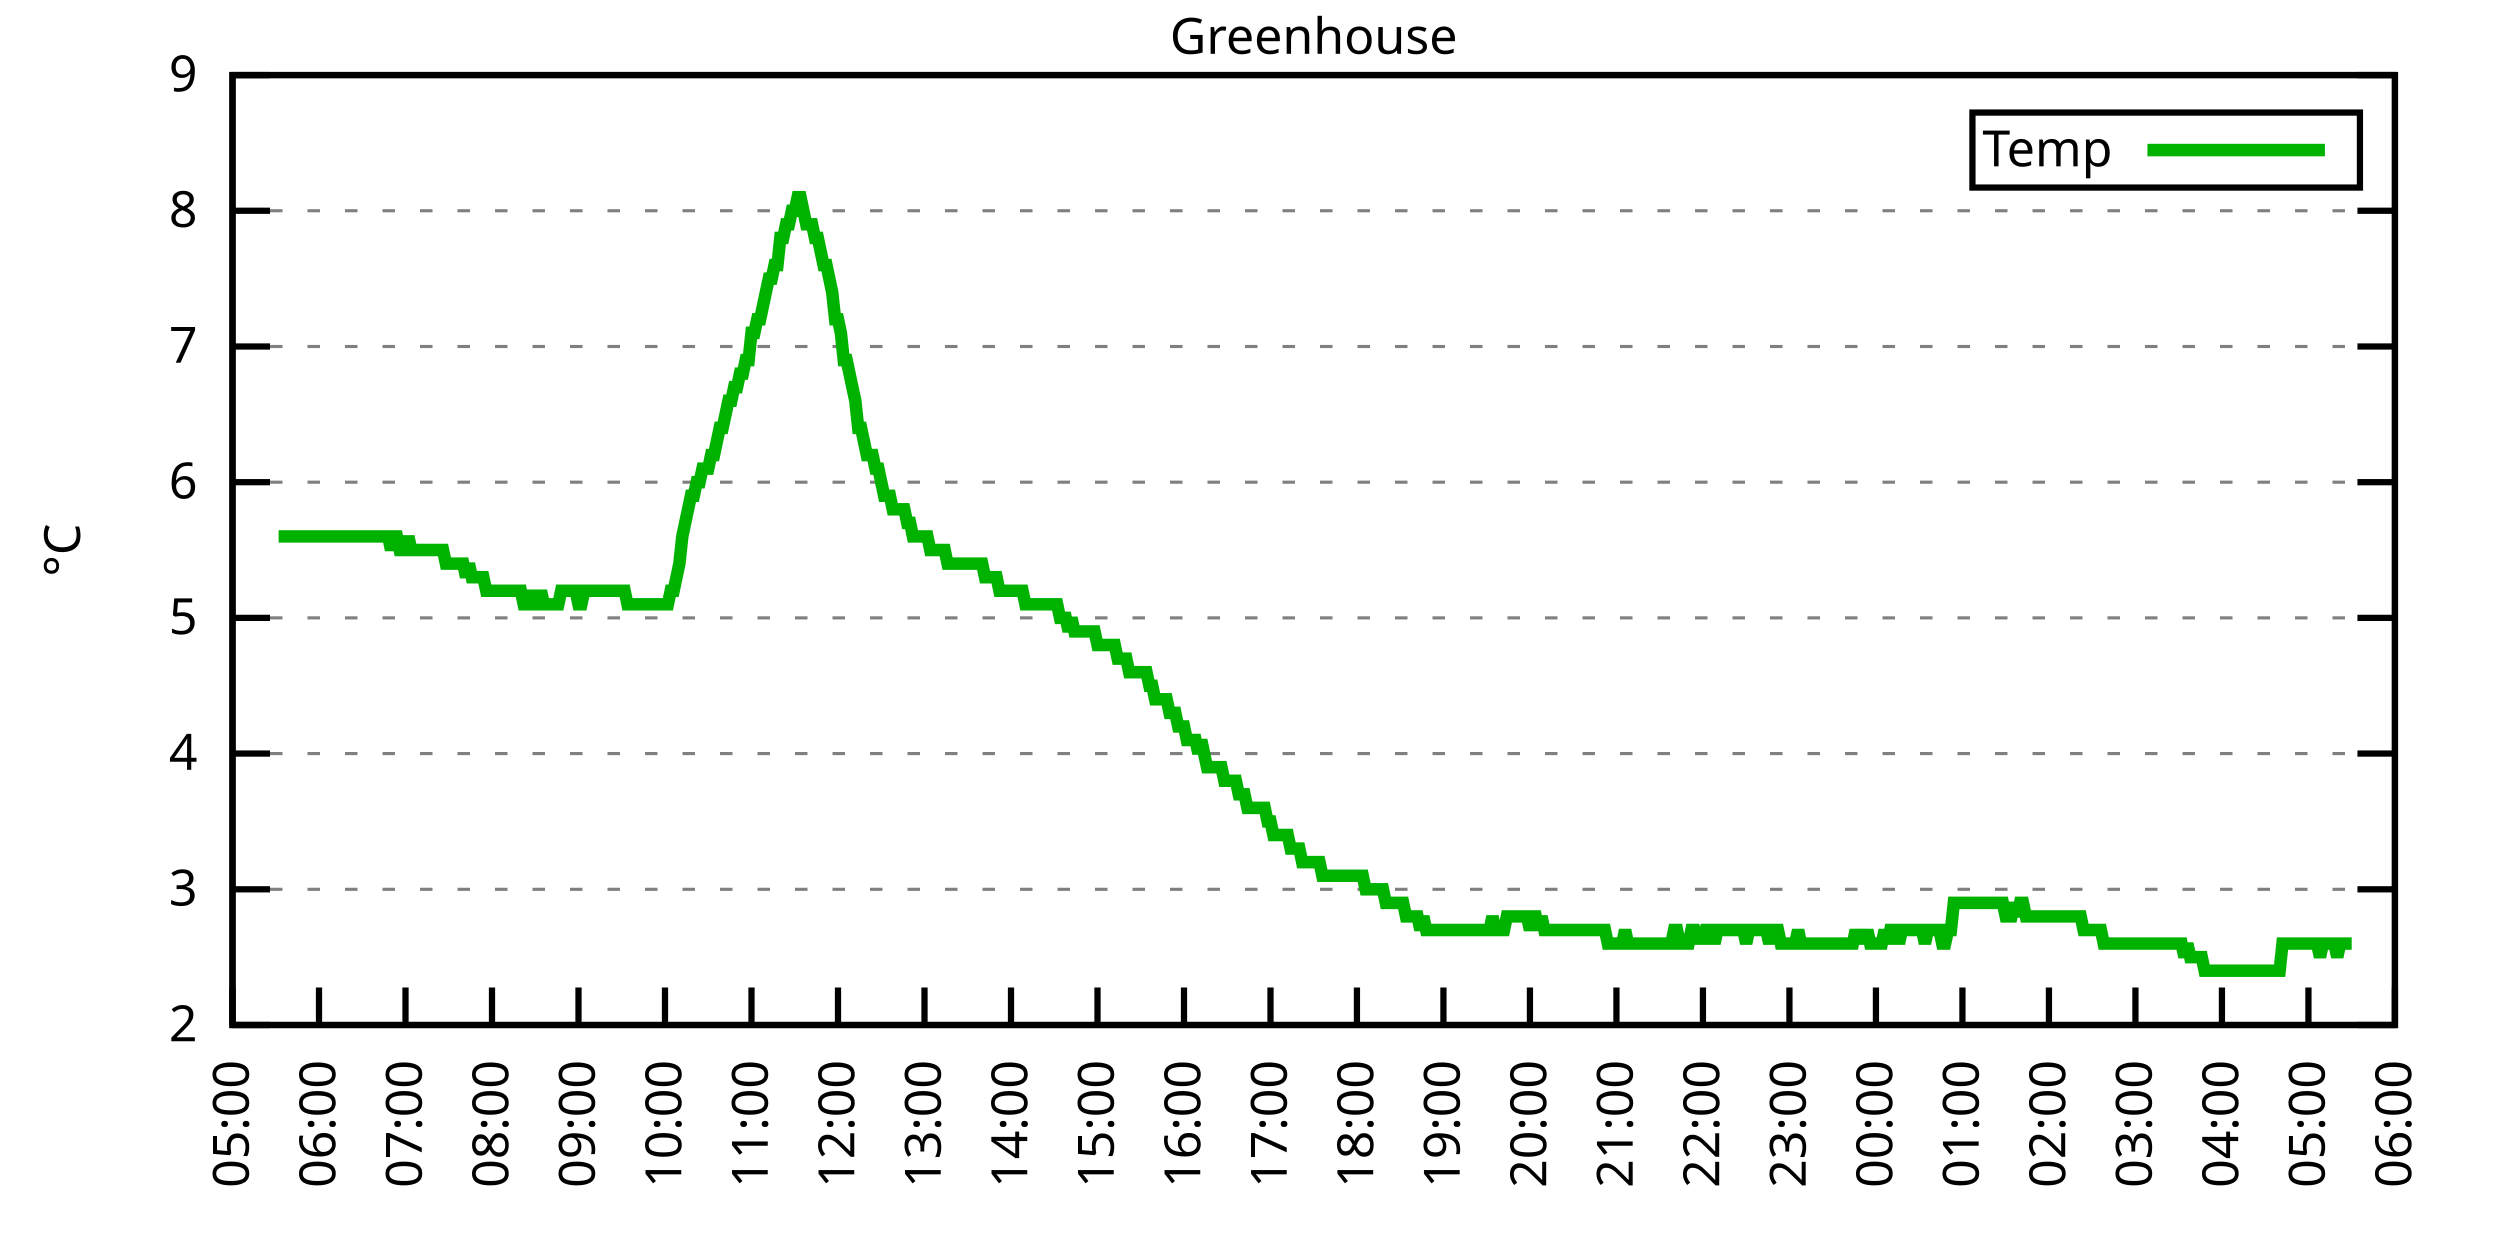
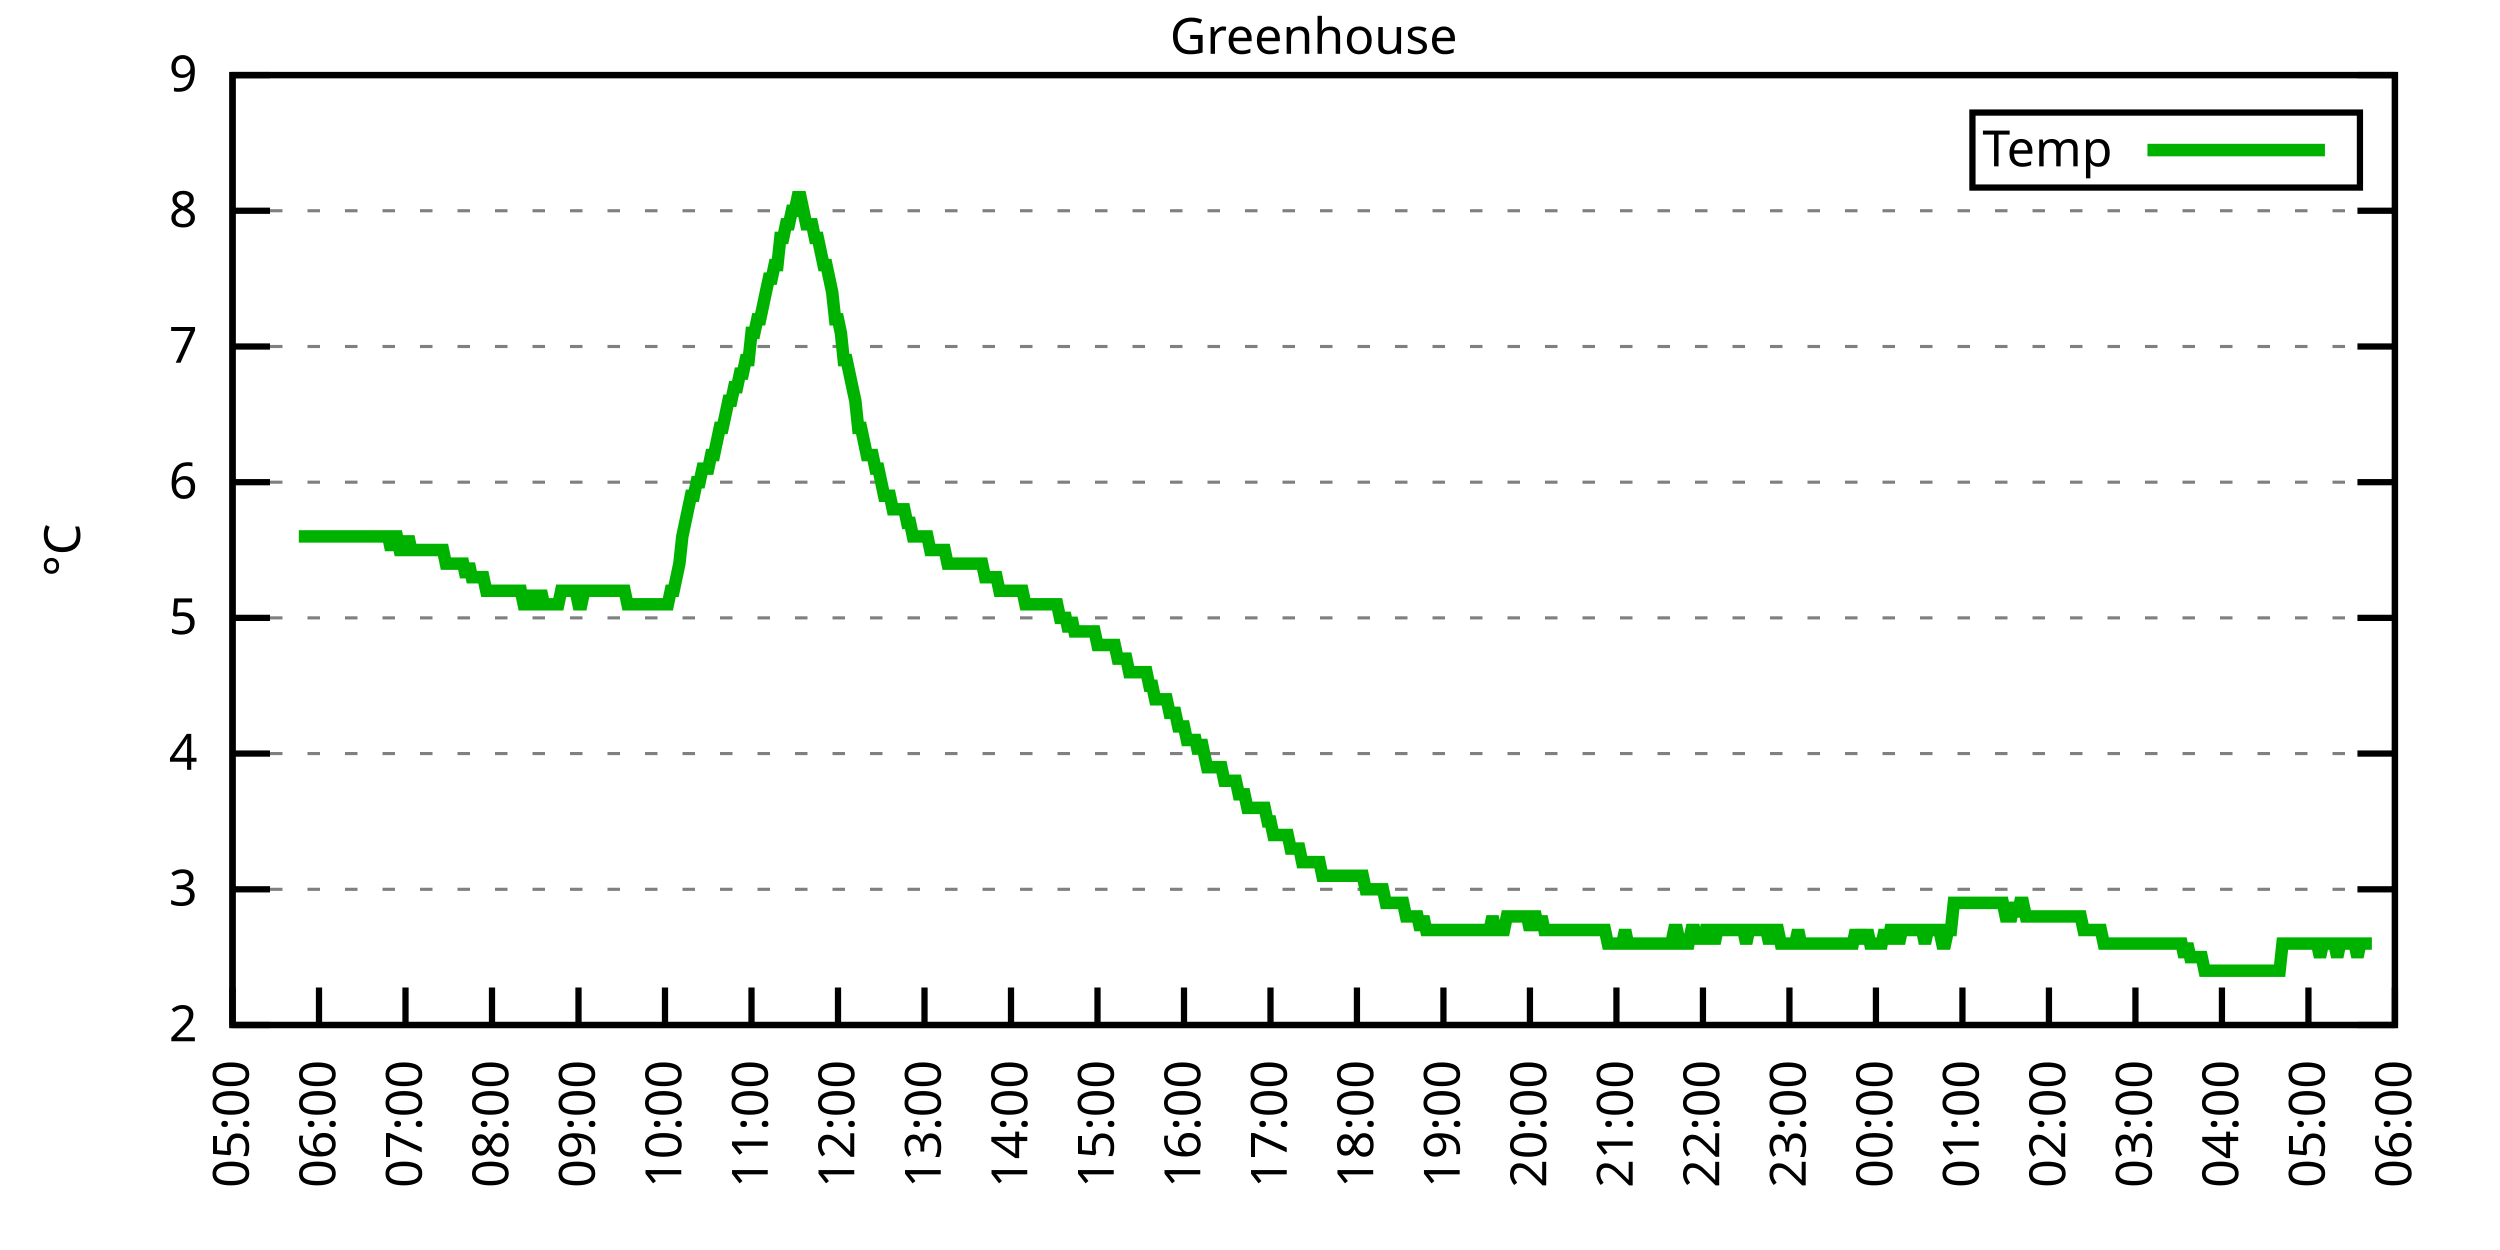
<svg xmlns="http://www.w3.org/2000/svg" xmlns:xlink="http://www.w3.org/1999/xlink" width="400" height="200" viewBox="0 0 400 200">
  <g id="gnuplot_canvas">
    <rect x="0" y="0" width="400" height="200" fill="none" />
    <defs>
      <circle id="gpDot" r="0.5" stroke-width="0.5" stroke="currentColor" />
      <path id="gpPt0" stroke-width="0.333" stroke="currentColor" d="M-1,0 h2 M0,-1 v2" />
      <path id="gpPt1" stroke-width="0.333" stroke="currentColor" d="M-1,-1 L1,1 M1,-1 L-1,1" />
      <path id="gpPt2" stroke-width="0.333" stroke="currentColor" d="M-1,0 L1,0 M0,-1 L0,1 M-1,-1 L1,1 M-1,1 L1,-1" />
      <rect id="gpPt3" stroke-width="0.333" stroke="currentColor" x="-1" y="-1" width="2" height="2" />
      <rect id="gpPt4" stroke-width="0.333" stroke="currentColor" fill="currentColor" x="-1" y="-1" width="2" height="2" />
      <circle id="gpPt5" stroke-width="0.333" stroke="currentColor" cx="0" cy="0" r="1" />
      <use xlink:href="#gpPt5" id="gpPt6" fill="currentColor" stroke="none" />
      <path id="gpPt7" stroke-width="0.333" stroke="currentColor" d="M0,-1.33 L-1.33,0.67 L1.33,0.67 z" />
      <use xlink:href="#gpPt7" id="gpPt8" fill="currentColor" stroke="none" />
      <use xlink:href="#gpPt7" id="gpPt9" stroke="currentColor" transform="rotate(180)" />
      <use xlink:href="#gpPt9" id="gpPt10" fill="currentColor" stroke="none" />
      <use xlink:href="#gpPt3" id="gpPt11" stroke="currentColor" transform="rotate(45)" />
      <use xlink:href="#gpPt11" id="gpPt12" fill="currentColor" stroke="none" />
      <path id="gpPt13" stroke-width="0.333" stroke="currentColor" d="M0,1.330 L1.265,0.411 L0.782,-1.067 L-0.782,-1.076 L-1.265,0.411 z" />
      <use xlink:href="#gpPt13" id="gpPt14" fill="currentColor" stroke="none" />
      <filter id="textbox" filterUnits="objectBoundingBox" x="0" y="0" height="1" width="1">
        <feFlood flood-color="white" flood-opacity="1" result="bgnd" />
        <feComposite in="SourceGraphic" in2="bgnd" operator="atop" />
      </filter>
      <filter id="greybox" filterUnits="objectBoundingBox" x="0" y="0" height="1" width="1">
        <feFlood flood-color="lightgrey" flood-opacity="1" result="grey" />
        <feComposite in="SourceGraphic" in2="grey" operator="atop" />
      </filter>
    </defs>
    <g fill="none" color="white" stroke="currentColor" stroke-width="1.00" stroke-linecap="butt" stroke-linejoin="miter">
</g>
    <g fill="none" color="black" stroke="currentColor" stroke-width="1.00" stroke-linecap="butt" stroke-linejoin="miter">
      <g stroke="none" shape-rendering="crispEdges">
        <polygon fill="rgb(255, 255, 255)" points="37.20,164.00 383.18,164.00 383.18,12.02 37.20,12.02 " />
      </g>
    </g>
    <g fill="none" color="black" stroke="currentColor" stroke-width="1.00" stroke-linecap="butt" stroke-linejoin="miter">
</g>
    <g fill="none" color="black" stroke="black" stroke-width="0.50" stroke-linecap="butt" stroke-linejoin="miter">
</g>
    <g fill="none" color="gray" stroke="currentColor" stroke-width="0.50" stroke-linecap="butt" stroke-linejoin="miter">
      <path stroke="gray" stroke-dasharray="2,4" class="gridline" d="M37.20,164.00 L383.19,164.00  " />
    </g>
    <g fill="none" color="gray" stroke="gray" stroke-width="1.00" stroke-linecap="butt" stroke-linejoin="miter">
</g>
    <g fill="none" color="black" stroke="currentColor" stroke-width="1.00" stroke-linecap="butt" stroke-linejoin="miter">
      <path stroke="black" d="M37.20,164.00 L43.20,164.00 M383.19,164.00 L377.19,164.00  " />
      <g transform="translate(31.60,166.60)" stroke="none" fill="black" font-family="Sans" font-size="8.00" text-anchor="end">
        <text>
          <tspan font-family="Sans"> 2</tspan>
        </text>
      </g>
    </g>
    <g fill="none" color="black" stroke="currentColor" stroke-width="1.00" stroke-linecap="butt" stroke-linejoin="miter">
</g>
    <g fill="none" color="black" stroke="black" stroke-width="0.50" stroke-linecap="butt" stroke-linejoin="miter">
</g>
    <g fill="none" color="gray" stroke="currentColor" stroke-width="0.50" stroke-linecap="butt" stroke-linejoin="miter">
      <path stroke="gray" stroke-dasharray="2,4" class="gridline" d="M37.20,142.29 L383.19,142.29  " />
    </g>
    <g fill="none" color="gray" stroke="gray" stroke-width="1.00" stroke-linecap="butt" stroke-linejoin="miter">
</g>
    <g fill="none" color="black" stroke="currentColor" stroke-width="1.00" stroke-linecap="butt" stroke-linejoin="miter">
      <path stroke="black" d="M37.20,142.29 L43.20,142.29 M383.19,142.29 L377.19,142.29  " />
      <g transform="translate(31.60,144.89)" stroke="none" fill="black" font-family="Sans" font-size="8.00" text-anchor="end">
        <text>
          <tspan font-family="Sans"> 3</tspan>
        </text>
      </g>
    </g>
    <g fill="none" color="black" stroke="currentColor" stroke-width="1.00" stroke-linecap="butt" stroke-linejoin="miter">
</g>
    <g fill="none" color="black" stroke="black" stroke-width="0.50" stroke-linecap="butt" stroke-linejoin="miter">
</g>
    <g fill="none" color="gray" stroke="currentColor" stroke-width="0.50" stroke-linecap="butt" stroke-linejoin="miter">
      <path stroke="gray" stroke-dasharray="2,4" class="gridline" d="M37.20,120.57 L383.19,120.57  " />
    </g>
    <g fill="none" color="gray" stroke="gray" stroke-width="1.00" stroke-linecap="butt" stroke-linejoin="miter">
</g>
    <g fill="none" color="black" stroke="currentColor" stroke-width="1.00" stroke-linecap="butt" stroke-linejoin="miter">
      <path stroke="black" d="M37.20,120.57 L43.20,120.57 M383.19,120.57 L377.19,120.57  " />
      <g transform="translate(31.60,123.17)" stroke="none" fill="black" font-family="Sans" font-size="8.00" text-anchor="end">
        <text>
          <tspan font-family="Sans"> 4</tspan>
        </text>
      </g>
    </g>
    <g fill="none" color="black" stroke="currentColor" stroke-width="1.00" stroke-linecap="butt" stroke-linejoin="miter">
</g>
    <g fill="none" color="black" stroke="black" stroke-width="0.50" stroke-linecap="butt" stroke-linejoin="miter">
</g>
    <g fill="none" color="gray" stroke="currentColor" stroke-width="0.50" stroke-linecap="butt" stroke-linejoin="miter">
      <path stroke="gray" stroke-dasharray="2,4" class="gridline" d="M37.20,98.86 L383.19,98.86  " />
    </g>
    <g fill="none" color="gray" stroke="gray" stroke-width="1.00" stroke-linecap="butt" stroke-linejoin="miter">
</g>
    <g fill="none" color="black" stroke="currentColor" stroke-width="1.00" stroke-linecap="butt" stroke-linejoin="miter">
      <path stroke="black" d="M37.20,98.86 L43.20,98.86 M383.19,98.86 L377.19,98.86  " />
      <g transform="translate(31.60,101.46)" stroke="none" fill="black" font-family="Sans" font-size="8.00" text-anchor="end">
        <text>
          <tspan font-family="Sans"> 5</tspan>
        </text>
      </g>
    </g>
    <g fill="none" color="black" stroke="currentColor" stroke-width="1.00" stroke-linecap="butt" stroke-linejoin="miter">
</g>
    <g fill="none" color="black" stroke="black" stroke-width="0.50" stroke-linecap="butt" stroke-linejoin="miter">
</g>
    <g fill="none" color="gray" stroke="currentColor" stroke-width="0.50" stroke-linecap="butt" stroke-linejoin="miter">
      <path stroke="gray" stroke-dasharray="2,4" class="gridline" d="M37.20,77.15 L383.19,77.15  " />
    </g>
    <g fill="none" color="gray" stroke="gray" stroke-width="1.00" stroke-linecap="butt" stroke-linejoin="miter">
</g>
    <g fill="none" color="black" stroke="currentColor" stroke-width="1.00" stroke-linecap="butt" stroke-linejoin="miter">
      <path stroke="black" d="M37.20,77.15 L43.20,77.15 M383.19,77.15 L377.19,77.15  " />
      <g transform="translate(31.60,79.75)" stroke="none" fill="black" font-family="Sans" font-size="8.00" text-anchor="end">
        <text>
          <tspan font-family="Sans"> 6</tspan>
        </text>
      </g>
    </g>
    <g fill="none" color="black" stroke="currentColor" stroke-width="1.00" stroke-linecap="butt" stroke-linejoin="miter">
</g>
    <g fill="none" color="black" stroke="black" stroke-width="0.50" stroke-linecap="butt" stroke-linejoin="miter">
</g>
    <g fill="none" color="gray" stroke="currentColor" stroke-width="0.50" stroke-linecap="butt" stroke-linejoin="miter">
      <path stroke="gray" stroke-dasharray="2,4" class="gridline" d="M37.20,55.44 L383.19,55.44  " />
    </g>
    <g fill="none" color="gray" stroke="gray" stroke-width="1.00" stroke-linecap="butt" stroke-linejoin="miter">
</g>
    <g fill="none" color="black" stroke="currentColor" stroke-width="1.00" stroke-linecap="butt" stroke-linejoin="miter">
      <path stroke="black" d="M37.20,55.44 L43.20,55.44 M383.19,55.44 L377.19,55.44  " />
      <g transform="translate(31.60,58.04)" stroke="none" fill="black" font-family="Sans" font-size="8.00" text-anchor="end">
        <text>
          <tspan font-family="Sans"> 7</tspan>
        </text>
      </g>
    </g>
    <g fill="none" color="black" stroke="currentColor" stroke-width="1.00" stroke-linecap="butt" stroke-linejoin="miter">
</g>
    <g fill="none" color="black" stroke="black" stroke-width="0.50" stroke-linecap="butt" stroke-linejoin="miter">
</g>
    <g fill="none" color="gray" stroke="currentColor" stroke-width="0.50" stroke-linecap="butt" stroke-linejoin="miter">
      <path stroke="gray" stroke-dasharray="2,4" class="gridline" d="M37.20,33.72 L383.19,33.72  " />
    </g>
    <g fill="none" color="gray" stroke="gray" stroke-width="1.00" stroke-linecap="butt" stroke-linejoin="miter">
</g>
    <g fill="none" color="black" stroke="currentColor" stroke-width="1.00" stroke-linecap="butt" stroke-linejoin="miter">
      <path stroke="black" d="M37.20,33.72 L43.20,33.72 M383.19,33.72 L377.19,33.72  " />
      <g transform="translate(31.60,36.32)" stroke="none" fill="black" font-family="Sans" font-size="8.00" text-anchor="end">
        <text>
          <tspan font-family="Sans"> 8</tspan>
        </text>
      </g>
    </g>
    <g fill="none" color="black" stroke="currentColor" stroke-width="1.00" stroke-linecap="butt" stroke-linejoin="miter">
</g>
    <g fill="none" color="black" stroke="black" stroke-width="0.50" stroke-linecap="butt" stroke-linejoin="miter">
</g>
    <g fill="none" color="gray" stroke="currentColor" stroke-width="0.50" stroke-linecap="butt" stroke-linejoin="miter">
      <path stroke="gray" stroke-dasharray="2,4" class="gridline" d="M37.20,12.01 L383.19,12.01  " />
    </g>
    <g fill="none" color="gray" stroke="gray" stroke-width="1.00" stroke-linecap="butt" stroke-linejoin="miter">
</g>
    <g fill="none" color="black" stroke="currentColor" stroke-width="1.00" stroke-linecap="butt" stroke-linejoin="miter">
      <path stroke="black" d="M37.20,12.01 L43.20,12.01 M383.19,12.01 L377.19,12.01  " />
      <g transform="translate(31.60,14.61)" stroke="none" fill="black" font-family="Sans" font-size="8.00" text-anchor="end">
        <text>
          <tspan font-family="Sans"> 9</tspan>
        </text>
      </g>
    </g>
    <g fill="none" color="black" stroke="currentColor" stroke-width="1.00" stroke-linecap="butt" stroke-linejoin="miter">
      <path stroke="black" d="M37.20,164.00 L37.20,158.00  " />
      <g transform="translate(39.80,169.60) rotate(270.00)" stroke="none" fill="black" font-family="Sans" font-size="8.00" text-anchor="end">
        <text>
          <tspan font-family="Sans">05:00</tspan>
        </text>
      </g>
    </g>
    <g fill="none" color="black" stroke="currentColor" stroke-width="1.00" stroke-linecap="butt" stroke-linejoin="miter">
      <path stroke="black" d="M51.04,164.00 L51.04,158.00  " />
      <g transform="translate(53.64,169.60) rotate(270.00)" stroke="none" fill="black" font-family="Sans" font-size="8.00" text-anchor="end">
        <text>
          <tspan font-family="Sans">06:00</tspan>
        </text>
      </g>
    </g>
    <g fill="none" color="black" stroke="currentColor" stroke-width="1.00" stroke-linecap="butt" stroke-linejoin="miter">
      <path stroke="black" d="M64.88,164.00 L64.88,158.00  " />
      <g transform="translate(67.48,169.60) rotate(270.00)" stroke="none" fill="black" font-family="Sans" font-size="8.00" text-anchor="end">
        <text>
          <tspan font-family="Sans">07:00</tspan>
        </text>
      </g>
    </g>
    <g fill="none" color="black" stroke="currentColor" stroke-width="1.00" stroke-linecap="butt" stroke-linejoin="miter">
      <path stroke="black" d="M78.72,164.00 L78.72,158.00  " />
      <g transform="translate(81.32,169.60) rotate(270.00)" stroke="none" fill="black" font-family="Sans" font-size="8.00" text-anchor="end">
        <text>
          <tspan font-family="Sans">08:00</tspan>
        </text>
      </g>
    </g>
    <g fill="none" color="black" stroke="currentColor" stroke-width="1.00" stroke-linecap="butt" stroke-linejoin="miter">
      <path stroke="black" d="M92.56,164.00 L92.56,158.00  " />
      <g transform="translate(95.16,169.60) rotate(270.00)" stroke="none" fill="black" font-family="Sans" font-size="8.00" text-anchor="end">
        <text>
          <tspan font-family="Sans">09:00</tspan>
        </text>
      </g>
    </g>
    <g fill="none" color="black" stroke="currentColor" stroke-width="1.00" stroke-linecap="butt" stroke-linejoin="miter">
      <path stroke="black" d="M106.40,164.00 L106.40,158.00  " />
      <g transform="translate(109.00,169.60) rotate(270.00)" stroke="none" fill="black" font-family="Sans" font-size="8.00" text-anchor="end">
        <text>
          <tspan font-family="Sans">10:00</tspan>
        </text>
      </g>
    </g>
    <g fill="none" color="black" stroke="currentColor" stroke-width="1.00" stroke-linecap="butt" stroke-linejoin="miter">
      <path stroke="black" d="M120.24,164.00 L120.24,158.00  " />
      <g transform="translate(122.84,169.60) rotate(270.00)" stroke="none" fill="black" font-family="Sans" font-size="8.00" text-anchor="end">
        <text>
          <tspan font-family="Sans">11:00</tspan>
        </text>
      </g>
    </g>
    <g fill="none" color="black" stroke="currentColor" stroke-width="1.00" stroke-linecap="butt" stroke-linejoin="miter">
      <path stroke="black" d="M134.08,164.00 L134.08,158.00  " />
      <g transform="translate(136.68,169.60) rotate(270.00)" stroke="none" fill="black" font-family="Sans" font-size="8.00" text-anchor="end">
        <text>
          <tspan font-family="Sans">12:00</tspan>
        </text>
      </g>
    </g>
    <g fill="none" color="black" stroke="currentColor" stroke-width="1.00" stroke-linecap="butt" stroke-linejoin="miter">
      <path stroke="black" d="M147.92,164.00 L147.92,158.00  " />
      <g transform="translate(150.52,169.60) rotate(270.00)" stroke="none" fill="black" font-family="Sans" font-size="8.00" text-anchor="end">
        <text>
          <tspan font-family="Sans">13:00</tspan>
        </text>
      </g>
    </g>
    <g fill="none" color="black" stroke="currentColor" stroke-width="1.00" stroke-linecap="butt" stroke-linejoin="miter">
      <path stroke="black" d="M161.76,164.00 L161.76,158.00  " />
      <g transform="translate(164.36,169.60) rotate(270.00)" stroke="none" fill="black" font-family="Sans" font-size="8.00" text-anchor="end">
        <text>
          <tspan font-family="Sans">14:00</tspan>
        </text>
      </g>
    </g>
    <g fill="none" color="black" stroke="currentColor" stroke-width="1.00" stroke-linecap="butt" stroke-linejoin="miter">
      <path stroke="black" d="M175.60,164.00 L175.60,158.00  " />
      <g transform="translate(178.20,169.60) rotate(270.00)" stroke="none" fill="black" font-family="Sans" font-size="8.00" text-anchor="end">
        <text>
          <tspan font-family="Sans">15:00</tspan>
        </text>
      </g>
    </g>
    <g fill="none" color="black" stroke="currentColor" stroke-width="1.00" stroke-linecap="butt" stroke-linejoin="miter">
      <path stroke="black" d="M189.44,164.00 L189.44,158.00  " />
      <g transform="translate(192.04,169.60) rotate(270.00)" stroke="none" fill="black" font-family="Sans" font-size="8.00" text-anchor="end">
        <text>
          <tspan font-family="Sans">16:00</tspan>
        </text>
      </g>
    </g>
    <g fill="none" color="black" stroke="currentColor" stroke-width="1.00" stroke-linecap="butt" stroke-linejoin="miter">
      <path stroke="black" d="M203.28,164.00 L203.28,158.00  " />
      <g transform="translate(205.88,169.60) rotate(270.00)" stroke="none" fill="black" font-family="Sans" font-size="8.00" text-anchor="end">
        <text>
          <tspan font-family="Sans">17:00</tspan>
        </text>
      </g>
    </g>
    <g fill="none" color="black" stroke="currentColor" stroke-width="1.00" stroke-linecap="butt" stroke-linejoin="miter">
      <path stroke="black" d="M217.11,164.00 L217.11,158.00  " />
      <g transform="translate(219.71,169.60) rotate(270.00)" stroke="none" fill="black" font-family="Sans" font-size="8.00" text-anchor="end">
        <text>
          <tspan font-family="Sans">18:00</tspan>
        </text>
      </g>
    </g>
    <g fill="none" color="black" stroke="currentColor" stroke-width="1.00" stroke-linecap="butt" stroke-linejoin="miter">
      <path stroke="black" d="M230.95,164.00 L230.95,158.00  " />
      <g transform="translate(233.55,169.60) rotate(270.00)" stroke="none" fill="black" font-family="Sans" font-size="8.00" text-anchor="end">
        <text>
          <tspan font-family="Sans">19:00</tspan>
        </text>
      </g>
    </g>
    <g fill="none" color="black" stroke="currentColor" stroke-width="1.00" stroke-linecap="butt" stroke-linejoin="miter">
      <path stroke="black" d="M244.79,164.00 L244.79,158.00  " />
      <g transform="translate(247.39,169.60) rotate(270.00)" stroke="none" fill="black" font-family="Sans" font-size="8.00" text-anchor="end">
        <text>
          <tspan font-family="Sans">20:00</tspan>
        </text>
      </g>
    </g>
    <g fill="none" color="black" stroke="currentColor" stroke-width="1.00" stroke-linecap="butt" stroke-linejoin="miter">
      <path stroke="black" d="M258.63,164.00 L258.63,158.00  " />
      <g transform="translate(261.23,169.60) rotate(270.00)" stroke="none" fill="black" font-family="Sans" font-size="8.00" text-anchor="end">
        <text>
          <tspan font-family="Sans">21:00</tspan>
        </text>
      </g>
    </g>
    <g fill="none" color="black" stroke="currentColor" stroke-width="1.00" stroke-linecap="butt" stroke-linejoin="miter">
      <path stroke="black" d="M272.47,164.00 L272.47,158.00  " />
      <g transform="translate(275.07,169.60) rotate(270.00)" stroke="none" fill="black" font-family="Sans" font-size="8.00" text-anchor="end">
        <text>
          <tspan font-family="Sans">22:00</tspan>
        </text>
      </g>
    </g>
    <g fill="none" color="black" stroke="currentColor" stroke-width="1.00" stroke-linecap="butt" stroke-linejoin="miter">
      <path stroke="black" d="M286.31,164.00 L286.31,158.00  " />
      <g transform="translate(288.91,169.60) rotate(270.00)" stroke="none" fill="black" font-family="Sans" font-size="8.00" text-anchor="end">
        <text>
          <tspan font-family="Sans">23:00</tspan>
        </text>
      </g>
    </g>
    <g fill="none" color="black" stroke="currentColor" stroke-width="1.00" stroke-linecap="butt" stroke-linejoin="miter">
      <path stroke="black" d="M300.15,164.00 L300.15,158.00  " />
      <g transform="translate(302.75,169.60) rotate(270.00)" stroke="none" fill="black" font-family="Sans" font-size="8.00" text-anchor="end">
        <text>
          <tspan font-family="Sans">00:00</tspan>
        </text>
      </g>
    </g>
    <g fill="none" color="black" stroke="currentColor" stroke-width="1.00" stroke-linecap="butt" stroke-linejoin="miter">
      <path stroke="black" d="M313.99,164.00 L313.99,158.00  " />
      <g transform="translate(316.59,169.60) rotate(270.00)" stroke="none" fill="black" font-family="Sans" font-size="8.00" text-anchor="end">
        <text>
          <tspan font-family="Sans">01:00</tspan>
        </text>
      </g>
    </g>
    <g fill="none" color="black" stroke="currentColor" stroke-width="1.00" stroke-linecap="butt" stroke-linejoin="miter">
      <path stroke="black" d="M327.83,164.00 L327.83,158.00  " />
      <g transform="translate(330.43,169.60) rotate(270.00)" stroke="none" fill="black" font-family="Sans" font-size="8.00" text-anchor="end">
        <text>
          <tspan font-family="Sans">02:00</tspan>
        </text>
      </g>
    </g>
    <g fill="none" color="black" stroke="currentColor" stroke-width="1.00" stroke-linecap="butt" stroke-linejoin="miter">
      <path stroke="black" d="M341.67,164.00 L341.67,158.00  " />
      <g transform="translate(344.27,169.60) rotate(270.00)" stroke="none" fill="black" font-family="Sans" font-size="8.00" text-anchor="end">
        <text>
          <tspan font-family="Sans">03:00</tspan>
        </text>
      </g>
    </g>
    <g fill="none" color="black" stroke="currentColor" stroke-width="1.00" stroke-linecap="butt" stroke-linejoin="miter">
      <path stroke="black" d="M355.51,164.00 L355.51,158.00  " />
      <g transform="translate(358.11,169.60) rotate(270.00)" stroke="none" fill="black" font-family="Sans" font-size="8.00" text-anchor="end">
        <text>
          <tspan font-family="Sans">04:00</tspan>
        </text>
      </g>
    </g>
    <g fill="none" color="black" stroke="currentColor" stroke-width="1.00" stroke-linecap="butt" stroke-linejoin="miter">
      <path stroke="black" d="M369.35,164.00 L369.35,158.00  " />
      <g transform="translate(371.95,169.60) rotate(270.00)" stroke="none" fill="black" font-family="Sans" font-size="8.00" text-anchor="end">
        <text>
          <tspan font-family="Sans">05:00</tspan>
        </text>
      </g>
    </g>
    <g fill="none" color="black" stroke="currentColor" stroke-width="1.00" stroke-linecap="butt" stroke-linejoin="miter">
      <path stroke="black" d="M383.19,164.00 L383.19,158.00  " />
      <g transform="translate(385.79,169.60) rotate(270.00)" stroke="none" fill="black" font-family="Sans" font-size="8.00" text-anchor="end">
        <text>
          <tspan font-family="Sans">06:00</tspan>
        </text>
      </g>
    </g>
    <g fill="none" color="black" stroke="currentColor" stroke-width="1.00" stroke-linecap="butt" stroke-linejoin="miter">
</g>
    <g fill="none" color="black" stroke="currentColor" stroke-width="1.00" stroke-linecap="butt" stroke-linejoin="miter">
      <path stroke="black" d="M37.20,12.01 L37.20,164.00 L383.19,164.00 L383.19,12.01 L37.20,12.01 Z  " />
    </g>
    <g fill="none" color="black" stroke="currentColor" stroke-width="1.00" stroke-linecap="butt" stroke-linejoin="miter">
</g>
    <g fill="none" color="black" stroke="currentColor" stroke-width="1.00" stroke-linecap="butt" stroke-linejoin="miter">
      <path stroke="black" d="M315.59,30.01 L315.59,18.01 L377.59,18.01 L377.59,30.01 L315.59,30.01 Z  " />
    </g>
    <g id="Greenhouse_plot_1">
      <g fill="none" color="white" stroke="black" stroke-width="2.00" stroke-linecap="butt" stroke-linejoin="miter">
</g>
      <g fill="none" color="black" stroke="currentColor" stroke-width="2.00" stroke-linecap="butt" stroke-linejoin="miter">
        <g transform="translate(337.99,26.61)" stroke="none" fill="black" font-family="Sans" font-size="8.00" text-anchor="end">
          <text>
            <tspan font-family="Sans">Temp</tspan>
          </text>
        </g>
      </g>
      <g fill="none" color="black" stroke="currentColor" stroke-width="2.00" stroke-linecap="butt" stroke-linejoin="miter">
-         <path stroke="rgb(  0, 178,   0)" d="M343.59,24.01 L371.99,24.01 M44.58,85.83 L45.04,85.83 L45.50,85.83 L45.97,85.83 L46.43,85.83 L46.89,85.83   L47.35,85.83 L47.81,85.83 L48.27,85.83 L48.73,85.83 L49.19,85.83 L49.66,85.83 L50.12,85.83 L50.58,85.83   L51.04,85.83 L51.50,85.83 L51.96,85.83 L52.42,85.83 L52.88,85.83 L53.35,85.83 L53.81,85.83 L54.27,85.83   L54.73,85.83 L55.19,85.83 L55.65,85.83 L56.11,85.83 L56.58,85.83 L57.04,85.83 L57.50,85.83 L57.96,85.83   L58.42,85.83 L58.88,85.83 L59.34,85.83 L59.80,85.83 L60.27,85.83 L60.73,85.83 L61.19,85.83 L61.65,85.83   L62.11,85.83 L62.57,88.00 L63.03,85.83 L63.50,85.83 L63.96,88.00 L64.42,88.00 L64.88,88.00 L65.34,85.83   L65.80,88.00 L66.26,88.00 L66.72,88.00 L67.19,88.00 L67.65,88.00 L68.11,88.00 L68.57,88.00 L69.03,88.00   L69.49,88.00 L69.95,88.00 L70.42,88.00 L70.88,88.00 L71.34,90.18 L71.80,90.18 L72.26,90.18 L72.72,90.18   L73.18,90.18 L73.64,90.18 L74.11,90.18 L74.57,92.35 L75.03,90.18 L75.49,92.35 L75.95,92.35 L76.41,92.35   L76.87,92.35 L77.33,92.35 L77.80,94.52 L78.26,94.52 L78.72,94.52 L79.18,94.52 L79.64,94.52 L80.10,94.52   L80.56,94.52 L81.03,94.52 L81.49,94.52 L81.95,94.52 L82.41,94.52 L82.87,94.52 L83.33,94.52 L83.79,96.69   L84.25,96.69 L84.72,94.52 L85.18,96.69 L85.64,96.69 L86.10,96.69 L86.56,94.52 L87.02,96.69 L87.48,96.69   L87.95,96.69 L88.41,96.69 L88.87,96.69 L89.33,96.69 L89.79,94.52 L90.25,94.52 L90.71,94.52 L91.17,94.52   L91.64,94.52 L92.10,94.52 L92.56,96.69 L93.02,96.69 L93.48,94.52 L93.94,94.52 L94.40,94.52 L94.87,94.52   L95.33,94.52 L95.79,94.52 L96.25,94.52 L96.71,94.52 L97.17,94.52 L97.63,94.52 L98.09,94.52 L98.56,94.52   L99.02,94.52 L99.48,94.52 L99.94,94.52 L100.40,96.69 L100.86,96.69 L101.32,96.69 L101.78,96.69 L102.25,96.69   L102.71,96.69 L103.17,96.69 L103.63,96.69 L104.09,96.69 L104.55,96.69 L105.01,96.69 L105.48,96.69 L105.94,96.69   L106.40,96.69 L106.86,96.69 L107.32,94.52 L107.78,94.52 L108.24,92.35 L108.70,90.18 L109.17,85.83 L109.63,83.66   L110.09,81.49 L110.55,79.32 L111.01,79.32 L111.47,77.15 L111.93,77.15 L112.40,74.98 L112.86,74.98 L113.32,74.98   L113.78,72.81 L114.24,72.81 L114.70,70.63 L115.16,68.46 L115.62,68.46 L116.09,66.29 L116.55,64.12 L117.01,64.12   L117.47,61.95 L117.93,61.95 L118.39,59.78 L118.85,59.78 L119.31,57.61 L119.78,57.61 L120.24,53.26 L120.70,53.26   L121.16,51.09 L121.62,51.09 L122.08,48.92 L122.54,46.75 L123.01,44.58 L123.47,44.58 L123.93,42.41 L124.39,42.41   L124.85,38.07 L125.31,38.07 L125.77,35.89 L126.23,35.89 L126.70,33.72 L127.16,33.72 L127.62,31.55 L128.08,31.55   L128.54,33.72 L129.00,35.89 L129.46,35.89 L129.93,35.89 L130.39,38.07 L130.85,38.07 L131.31,40.24 L131.77,42.41   L132.23,42.41 L132.69,44.58 L133.15,46.75 L133.62,51.09 L134.08,51.09 L134.54,53.26 L135.00,57.61 L135.46,57.61   L135.92,59.78 L136.38,61.95 L136.85,64.12 L137.31,68.46 L137.77,68.46 L138.23,70.63 L138.69,72.81 L139.15,72.81   L139.61,72.81 L140.07,74.98 L140.54,74.98 L141.00,77.15 L141.46,79.32 L141.92,79.32 L142.38,79.32 L142.84,81.49   L143.30,81.49 L143.76,81.49 L144.23,81.49 L144.69,81.49 L145.15,83.66 L145.61,83.66 L146.07,85.83 L146.53,85.83   L146.99,85.83 L147.46,85.83 L147.92,85.83 L148.38,85.83 L148.84,88.00 L149.30,88.00 L149.76,88.00 L150.22,88.00   L150.68,88.00 L151.15,88.00 L151.61,90.18 L152.07,90.18 L152.53,90.18 L152.99,90.18 L153.45,90.18 L153.91,90.18   L154.38,90.18 L154.84,90.18 L155.30,90.18 L155.76,90.18 L156.22,90.18 L156.68,90.18 L157.14,90.18 L157.60,92.35   L158.07,92.35 L158.53,92.35 L158.99,92.35 L159.45,92.35 L159.91,94.52 L160.37,94.52 L160.83,94.52 L161.30,94.52   L161.76,94.52 L162.22,94.52 L162.68,94.52 L163.14,94.52 L163.60,94.52 L164.06,96.69 L164.52,96.69 L164.99,96.69   L165.45,96.69 L165.91,96.69 L166.37,96.69 L166.83,96.69 L167.29,96.69 L167.75,96.69 L168.21,96.69 L168.68,96.69   L169.14,96.69 L169.60,98.86 L170.06,98.86 L170.52,98.86 L170.98,101.03 L171.44,98.86 L171.91,101.03 L172.37,101.03   L172.83,101.03 L173.29,101.03 L173.75,101.03 L174.21,101.03 L174.67,101.03 L175.13,101.03 L175.60,103.20 L176.06,103.20   L176.52,103.20 L176.98,103.20 L177.44,103.20 L177.90,103.20 L178.36,103.20 L178.83,105.38 L179.29,105.38 L179.75,105.38   L180.21,105.38 L180.67,107.55 L181.13,107.55 L181.59,107.55 L182.05,107.55 L182.52,107.55 L182.98,107.55 L183.44,107.55   L183.90,109.72 L184.36,109.72 L184.82,111.89 L185.28,111.89 L185.75,111.89 L186.21,111.89 L186.67,111.89 L187.13,114.06   L187.59,114.06 L188.05,114.06 L188.51,116.23 L188.97,116.23 L189.44,116.23 L189.90,118.40 L190.36,118.40 L190.82,118.40   L191.28,118.40 L191.74,120.57 L192.20,118.40 L192.66,120.57 L193.13,122.75 L193.59,122.75 L194.05,122.75 L194.51,122.75   L194.97,122.75 L195.43,122.75 L195.89,124.92 L196.36,124.92 L196.82,124.92 L197.28,124.92 L197.74,124.92 L198.20,127.09   L198.66,127.09 L199.12,127.09 L199.58,129.26 L200.05,129.26 L200.51,129.26 L200.97,129.26 L201.43,129.26 L201.89,129.26   L202.35,129.26 L202.81,131.43 L203.28,131.43 L203.74,133.60 L204.20,133.60 L204.66,133.60 L205.12,133.60 L205.58,133.60   L206.04,133.60 L206.50,135.77 L206.97,135.77 L207.43,135.77 L207.89,135.77 L208.35,137.94 L208.81,137.94 L209.27,137.94   L209.73,137.94 L210.20,137.94 L210.66,137.94 L211.12,137.94 L211.58,140.12 L212.04,140.12 L212.50,140.12 L212.96,140.12   L213.42,140.12 L213.89,140.12 L214.35,140.12 L214.81,140.12 L215.27,140.12 L215.73,140.12 L216.19,140.12 L216.65,140.12   L217.11,140.12 L217.58,140.12 L218.04,140.12 L218.50,142.29 L218.96,142.29 L219.42,142.29 L219.88,142.29 L220.34,142.29   L220.81,142.29 L221.27,142.29 L221.73,144.46 L222.19,144.46 L222.65,144.46 L223.11,144.46 L223.57,144.46 L224.03,144.46   L224.50,144.46 L224.96,146.63 L225.42,146.63 L225.88,146.63 L226.34,146.63 L226.80,146.63 L227.26,148.80 L227.73,146.63   L228.19,148.80 L228.65,148.80 L229.11,148.80 L229.57,148.80 L230.03,148.80 L230.49,148.80 L230.95,148.80 L231.42,148.80   L231.88,148.80 L232.34,148.80 L232.80,148.80 L233.26,148.80 L233.72,148.80 L234.18,148.80 L234.64,148.80 L235.11,148.80   L235.57,148.80 L236.03,148.80 L236.49,148.80 L236.95,148.80 L237.41,148.80 L237.87,148.80 L238.34,148.80 L238.80,146.63   L239.26,148.80 L239.72,148.80 L240.18,148.80 L240.64,148.80 L241.10,146.63 L241.56,146.63 L242.03,146.63 L242.49,146.63   L242.95,146.63 L243.41,146.63 L243.87,146.63 L244.33,146.63 L244.79,148.80 L245.26,146.63 L245.72,146.63 L246.18,148.80   L246.64,146.63 L247.10,148.80 L247.56,148.80 L248.02,148.80 L248.48,148.80 L248.95,148.80 L249.41,148.80 L249.87,148.80   L250.33,148.80 L250.79,148.80 L251.25,148.80 L251.71,148.80 L252.18,148.80 L252.64,148.80 L253.10,148.80 L253.56,148.80   L254.02,148.80 L254.48,148.80 L254.94,148.80 L255.40,148.80 L255.87,148.80 L256.33,148.80 L256.79,148.80 L257.25,150.97   L257.71,150.97 L258.17,150.97 L258.63,150.97 L259.09,150.97 L259.56,150.97 L260.02,148.80 L260.48,150.97 L260.94,150.97   L261.40,150.97 L261.86,150.97 L262.32,150.97 L262.79,150.97 L263.25,150.97 L263.71,150.97 L264.17,150.97 L264.63,150.97   L265.09,150.97 L265.55,150.97 L266.01,150.97 L266.48,150.97 L266.94,150.97 L267.40,150.97 L267.86,148.80 L268.32,148.80   L268.78,150.97 L269.24,150.97 L269.71,150.97 L270.17,150.97 L270.63,148.80 L271.09,148.80 L271.55,150.97 L272.01,148.80   L272.47,150.97 L272.93,148.80 L273.40,148.80 L273.86,148.80 L274.32,150.97 L274.78,148.80 L275.24,148.80 L275.70,148.80   L276.16,148.80 L276.63,148.80 L277.09,148.80 L277.55,148.80 L278.01,148.80 L278.47,148.80 L278.93,148.80 L279.39,150.97   L279.85,148.80 L280.32,148.80 L280.78,148.80 L281.24,148.80 L281.70,148.80 L282.16,148.80 L282.62,148.80 L283.08,150.97   L283.54,148.80 L284.01,148.80 L284.47,148.80 L284.93,150.97 L285.39,150.97 L285.85,150.97 L286.31,150.97 L286.77,150.97   L287.24,150.97 L287.70,148.80 L288.16,150.97 L288.62,150.97 L289.08,150.97 L289.54,150.97 L290.00,150.97 L290.46,150.97   L290.93,150.97 L291.39,150.97 L291.85,150.97 L292.31,150.97 L292.77,150.97 L293.23,150.97 L293.69,150.97 L294.16,150.97   L294.62,150.97 L295.08,150.97 L295.54,150.97 L296.00,150.97 L296.46,150.97 L296.92,148.80 L297.38,150.97 L297.85,148.80   L298.31,150.97 L298.77,148.80 L299.23,150.97 L299.69,150.97 L300.15,150.97 L300.61,150.97 L301.08,150.97 L301.54,148.80   L302.00,150.97 L302.46,148.80 L302.92,148.80 L303.38,148.80 L303.84,150.97 L304.30,148.80 L304.77,148.80 L305.23,148.80   L305.69,148.80 L306.15,148.80 L306.61,148.80 L307.07,148.80 L307.53,148.80 L307.99,150.97 L308.46,148.80 L308.92,148.80   L309.38,148.80 L309.84,148.80 L310.30,148.80 L310.76,150.97 L311.22,150.97 L311.69,148.80 L312.15,148.80 L312.61,144.46   L313.07,144.46 L313.53,144.46 L313.99,144.46 L314.45,144.46 L314.91,144.46 L315.38,144.46 L315.84,144.46 L316.30,144.46   L316.76,144.46 L317.22,144.46 L317.68,144.46 L318.14,144.46 L318.61,144.46 L319.07,144.46 L319.53,144.46 L319.99,144.46   L320.45,144.46 L320.91,146.63 L321.37,146.63 L321.83,146.63 L322.30,144.46 L322.76,146.63 L323.22,144.46 L323.68,144.46   L324.14,146.63 L324.60,146.63 L325.06,146.63 L325.53,146.63 L325.99,146.63 L326.45,146.63 L326.91,146.63 L327.37,146.63   L327.83,146.63 L328.29,146.63 L328.75,146.63 L329.22,146.63 L329.68,146.63 L330.14,146.63 L330.60,146.63 L331.06,146.63   L331.52,146.63 L331.98,146.63 L332.44,146.63 L332.91,146.63 L333.37,148.80 L333.83,148.80 L334.29,148.80 L334.75,148.80   L335.21,148.80 L335.67,148.80 L336.14,148.80 L336.60,150.97 L337.06,150.97 L337.52,150.97 L337.98,150.97 L338.44,150.97   L338.90,150.97 L339.36,150.97 L339.83,150.97 L340.29,150.97 L340.75,150.97 L341.21,150.97 L341.67,150.97 L342.13,150.97   L342.59,150.97 L343.06,150.97 L343.52,150.97 L343.98,150.97 L344.44,150.97 L344.90,150.97 L345.36,150.97 L345.82,150.97   L346.28,150.97 L346.75,150.97 L347.21,150.97 L347.67,150.97 L348.13,150.97 L348.59,150.97 L349.05,150.97 L349.51,153.14   L349.97,150.97 L350.44,153.14 L350.90,153.14 L351.36,153.14 L351.82,153.14 L352.28,153.14 L352.74,155.31 L353.20,155.31   L353.67,155.31 L354.13,155.31 L354.59,155.31 L355.05,155.31 L355.51,155.31 L355.97,155.31 L356.43,155.31 L356.89,155.31   L357.36,155.31 L357.82,155.31 L358.28,155.31 L358.74,155.31 L359.20,155.31 L359.66,155.31 L360.12,155.31 L360.59,155.31   L361.05,155.31 L361.51,155.31 L361.97,155.31 L362.43,155.31 L362.89,155.31 L363.35,155.31 L363.81,155.31 L364.28,155.31   L364.74,155.31 L365.20,150.97 L365.66,150.97 L366.12,150.97 L366.58,150.97 L367.04,150.97 L367.51,150.97 L367.97,150.97   L368.43,150.97 L368.89,150.97 L369.35,150.97 L369.81,150.97 L370.27,150.97 L370.73,150.97 L371.20,153.14 L371.66,150.97   L372.12,150.97 L372.58,150.97 L373.04,150.97 L373.50,150.97 L373.96,153.14 L374.42,150.97 L374.89,150.97 L375.35,150.97   L375.81,150.97 L376.27,150.97  " />
+         <path stroke="rgb(  0, 178,   0)" d="M343.59,24.01 L371.99,24.01 M47.81,85.83 L48.27,85.83 L48.73,85.83 L49.19,85.83 L49.66,85.83 L50.12,85.83   L50.58,85.83 L51.04,85.83 L51.50,85.83 L51.96,85.83 L52.42,85.83 L52.88,85.83 L53.35,85.83 L53.81,85.83   L54.27,85.83 L54.73,85.83 L55.19,85.83 L55.65,85.83 L56.11,85.83 L56.58,85.83 L57.04,85.83 L57.50,85.83   L57.96,85.83 L58.42,85.83 L58.88,85.83 L59.34,85.83 L59.80,85.83 L60.27,85.83 L60.73,85.83 L61.19,85.83   L61.65,85.83 L62.11,85.83 L62.57,88.00 L63.03,85.83 L63.50,85.83 L63.96,88.00 L64.42,88.00 L64.88,88.00   L65.34,85.83 L65.80,88.00 L66.26,88.00 L66.72,88.00 L67.19,88.00 L67.65,88.00 L68.11,88.00 L68.57,88.00   L69.03,88.00 L69.49,88.00 L69.95,88.00 L70.42,88.00 L70.88,88.00 L71.34,90.18 L71.80,90.18 L72.26,90.18   L72.72,90.18 L73.18,90.18 L73.64,90.18 L74.11,90.18 L74.57,92.35 L75.03,90.18 L75.49,92.35 L75.95,92.35   L76.41,92.35 L76.87,92.35 L77.33,92.35 L77.80,94.52 L78.26,94.52 L78.72,94.52 L79.18,94.52 L79.64,94.52   L80.10,94.52 L80.56,94.52 L81.03,94.52 L81.49,94.52 L81.95,94.52 L82.41,94.52 L82.87,94.52 L83.33,94.52   L83.79,96.69 L84.25,96.69 L84.72,94.52 L85.18,96.69 L85.64,96.69 L86.10,96.69 L86.56,94.52 L87.02,96.69   L87.48,96.69 L87.95,96.69 L88.41,96.69 L88.87,96.69 L89.33,96.69 L89.79,94.52 L90.25,94.52 L90.71,94.52   L91.17,94.52 L91.64,94.52 L92.10,94.52 L92.56,96.69 L93.02,96.69 L93.48,94.52 L93.94,94.52 L94.40,94.52   L94.87,94.52 L95.33,94.52 L95.79,94.52 L96.25,94.52 L96.71,94.52 L97.17,94.52 L97.63,94.52 L98.09,94.52   L98.56,94.52 L99.02,94.52 L99.48,94.52 L99.94,94.52 L100.40,96.69 L100.86,96.69 L101.32,96.69 L101.78,96.69   L102.25,96.69 L102.71,96.69 L103.17,96.69 L103.63,96.69 L104.09,96.69 L104.55,96.69 L105.01,96.69 L105.48,96.69   L105.94,96.69 L106.40,96.69 L106.86,96.69 L107.32,94.52 L107.78,94.52 L108.24,92.35 L108.70,90.18 L109.17,85.83   L109.63,83.66 L110.09,81.49 L110.55,79.32 L111.01,79.32 L111.47,77.15 L111.93,77.15 L112.40,74.98 L112.86,74.98   L113.32,74.98 L113.78,72.81 L114.24,72.81 L114.70,70.63 L115.16,68.46 L115.62,68.46 L116.09,66.29 L116.55,64.12   L117.01,64.12 L117.47,61.95 L117.93,61.95 L118.39,59.78 L118.85,59.78 L119.31,57.61 L119.78,57.61 L120.24,53.26   L120.70,53.26 L121.16,51.09 L121.62,51.09 L122.08,48.92 L122.54,46.75 L123.01,44.58 L123.47,44.58 L123.93,42.41   L124.39,42.41 L124.85,38.07 L125.31,38.07 L125.77,35.89 L126.23,35.89 L126.70,33.72 L127.16,33.72 L127.62,31.55   L128.08,31.55 L128.54,33.72 L129.00,35.89 L129.46,35.89 L129.93,35.89 L130.39,38.07 L130.85,38.07 L131.31,40.24   L131.77,42.41 L132.23,42.41 L132.69,44.58 L133.15,46.75 L133.62,51.09 L134.08,51.09 L134.54,53.26 L135.00,57.61   L135.46,57.61 L135.92,59.78 L136.38,61.95 L136.85,64.12 L137.31,68.46 L137.77,68.46 L138.23,70.63 L138.69,72.81   L139.15,72.81 L139.61,72.81 L140.07,74.98 L140.54,74.98 L141.00,77.15 L141.46,79.32 L141.92,79.32 L142.38,79.32   L142.84,81.49 L143.30,81.49 L143.76,81.49 L144.23,81.49 L144.69,81.49 L145.15,83.66 L145.61,83.66 L146.07,85.83   L146.53,85.83 L146.99,85.83 L147.46,85.83 L147.92,85.83 L148.38,85.83 L148.84,88.00 L149.30,88.00 L149.76,88.00   L150.22,88.00 L150.68,88.00 L151.15,88.00 L151.61,90.18 L152.07,90.18 L152.53,90.18 L152.99,90.18 L153.45,90.18   L153.91,90.18 L154.38,90.18 L154.84,90.18 L155.30,90.18 L155.76,90.18 L156.22,90.18 L156.68,90.18 L157.14,90.18   L157.60,92.35 L158.07,92.35 L158.53,92.35 L158.99,92.35 L159.45,92.35 L159.91,94.52 L160.37,94.52 L160.83,94.52   L161.30,94.52 L161.76,94.52 L162.22,94.52 L162.68,94.52 L163.14,94.52 L163.60,94.52 L164.06,96.69 L164.52,96.69   L164.99,96.69 L165.45,96.69 L165.91,96.69 L166.37,96.69 L166.83,96.69 L167.29,96.69 L167.75,96.69 L168.21,96.69   L168.68,96.69 L169.14,96.69 L169.60,98.86 L170.06,98.86 L170.52,98.86 L170.98,101.03 L171.44,98.86 L171.91,101.03   L172.37,101.03 L172.83,101.03 L173.29,101.03 L173.75,101.03 L174.21,101.03 L174.67,101.03 L175.13,101.03 L175.60,103.20   L176.06,103.20 L176.52,103.20 L176.98,103.20 L177.44,103.20 L177.90,103.20 L178.36,103.20 L178.83,105.38 L179.29,105.38   L179.75,105.38 L180.21,105.38 L180.67,107.55 L181.13,107.55 L181.59,107.55 L182.05,107.55 L182.52,107.55 L182.98,107.55   L183.44,107.55 L183.90,109.72 L184.36,109.72 L184.82,111.89 L185.28,111.89 L185.75,111.89 L186.21,111.89 L186.67,111.89   L187.13,114.06 L187.59,114.06 L188.05,114.06 L188.51,116.23 L188.97,116.23 L189.44,116.23 L189.90,118.40 L190.36,118.40   L190.82,118.40 L191.28,118.40 L191.74,120.57 L192.20,118.40 L192.66,120.57 L193.13,122.75 L193.59,122.75 L194.05,122.75   L194.51,122.75 L194.97,122.75 L195.43,122.75 L195.89,124.92 L196.36,124.92 L196.82,124.92 L197.28,124.92 L197.74,124.92   L198.20,127.09 L198.66,127.09 L199.12,127.09 L199.58,129.26 L200.05,129.26 L200.51,129.26 L200.97,129.26 L201.43,129.26   L201.89,129.26 L202.35,129.26 L202.81,131.43 L203.28,131.43 L203.74,133.60 L204.20,133.60 L204.66,133.60 L205.12,133.60   L205.58,133.60 L206.04,133.60 L206.50,135.77 L206.97,135.77 L207.43,135.77 L207.89,135.77 L208.35,137.94 L208.81,137.94   L209.27,137.94 L209.73,137.94 L210.20,137.94 L210.66,137.94 L211.12,137.94 L211.58,140.12 L212.04,140.12 L212.50,140.12   L212.96,140.12 L213.42,140.12 L213.89,140.12 L214.35,140.12 L214.81,140.12 L215.27,140.12 L215.73,140.12 L216.19,140.12   L216.65,140.12 L217.11,140.12 L217.58,140.12 L218.04,140.12 L218.50,142.29 L218.96,142.29 L219.42,142.29 L219.88,142.29   L220.34,142.29 L220.81,142.29 L221.27,142.29 L221.73,144.46 L222.19,144.46 L222.65,144.46 L223.11,144.46 L223.57,144.46   L224.03,144.46 L224.50,144.46 L224.96,146.63 L225.42,146.63 L225.88,146.63 L226.34,146.63 L226.80,146.63 L227.26,148.80   L227.73,146.63 L228.19,148.80 L228.65,148.80 L229.11,148.80 L229.57,148.80 L230.03,148.80 L230.49,148.80 L230.95,148.80   L231.42,148.80 L231.88,148.80 L232.34,148.80 L232.80,148.80 L233.26,148.80 L233.72,148.80 L234.18,148.80 L234.64,148.80   L235.11,148.80 L235.57,148.80 L236.03,148.80 L236.49,148.80 L236.95,148.80 L237.41,148.80 L237.87,148.80 L238.34,148.80   L238.80,146.63 L239.26,148.80 L239.72,148.80 L240.18,148.80 L240.64,148.80 L241.10,146.63 L241.56,146.63 L242.03,146.63   L242.49,146.63 L242.95,146.63 L243.41,146.63 L243.87,146.63 L244.33,146.63 L244.79,148.80 L245.26,146.63 L245.72,146.63   L246.18,148.80 L246.64,146.63 L247.10,148.80 L247.56,148.80 L248.02,148.80 L248.48,148.80 L248.95,148.80 L249.41,148.80   L249.87,148.80 L250.33,148.80 L250.79,148.80 L251.25,148.80 L251.71,148.80 L252.18,148.80 L252.64,148.80 L253.10,148.80   L253.56,148.80 L254.02,148.80 L254.48,148.80 L254.94,148.80 L255.40,148.80 L255.87,148.80 L256.33,148.80 L256.79,148.80   L257.25,150.97 L257.71,150.97 L258.17,150.97 L258.63,150.97 L259.09,150.97 L259.56,150.97 L260.02,148.80 L260.48,150.97   L260.94,150.97 L261.40,150.97 L261.86,150.97 L262.32,150.97 L262.79,150.97 L263.25,150.97 L263.71,150.97 L264.17,150.97   L264.63,150.97 L265.09,150.97 L265.55,150.97 L266.01,150.97 L266.48,150.97 L266.94,150.97 L267.40,150.97 L267.86,148.80   L268.32,148.80 L268.78,150.97 L269.24,150.97 L269.71,150.97 L270.17,150.97 L270.63,148.80 L271.09,148.80 L271.55,150.97   L272.01,148.80 L272.47,150.97 L272.93,148.80 L273.40,148.80 L273.86,148.80 L274.32,150.97 L274.78,148.80 L275.24,148.80   L275.70,148.80 L276.16,148.80 L276.63,148.80 L277.09,148.80 L277.55,148.80 L278.01,148.80 L278.47,148.80 L278.93,148.80   L279.39,150.97 L279.85,148.80 L280.32,148.80 L280.78,148.80 L281.24,148.80 L281.70,148.80 L282.16,148.80 L282.62,148.80   L283.08,150.97 L283.54,148.80 L284.01,148.80 L284.47,148.80 L284.93,150.97 L285.39,150.97 L285.85,150.97 L286.31,150.97   L286.77,150.97 L287.24,150.97 L287.70,148.80 L288.16,150.97 L288.62,150.97 L289.08,150.97 L289.54,150.97 L290.00,150.97   L290.46,150.97 L290.93,150.97 L291.39,150.97 L291.85,150.97 L292.31,150.97 L292.77,150.97 L293.23,150.97 L293.69,150.97   L294.16,150.97 L294.62,150.97 L295.08,150.97 L295.54,150.97 L296.00,150.97 L296.46,150.97 L296.92,148.80 L297.38,150.97   L297.85,148.80 L298.31,150.97 L298.77,148.80 L299.23,150.97 L299.69,150.97 L300.15,150.97 L300.61,150.97 L301.08,150.97   L301.54,148.80 L302.00,150.97 L302.46,148.80 L302.92,148.80 L303.38,148.80 L303.84,150.97 L304.30,148.80 L304.77,148.80   L305.23,148.80 L305.69,148.80 L306.15,148.80 L306.61,148.80 L307.07,148.80 L307.53,148.80 L307.99,150.97 L308.46,148.80   L308.92,148.80 L309.38,148.80 L309.84,148.80 L310.30,148.80 L310.76,150.97 L311.22,150.97 L311.69,148.80 L312.15,148.80   L312.61,144.46 L313.07,144.46 L313.53,144.46 L313.99,144.46 L314.45,144.46 L314.91,144.46 L315.38,144.46 L315.84,144.46   L316.30,144.46 L316.76,144.46 L317.22,144.46 L317.68,144.46 L318.14,144.46 L318.61,144.46 L319.07,144.46 L319.53,144.46   L319.99,144.46 L320.45,144.46 L320.91,146.63 L321.37,146.63 L321.83,146.63 L322.30,144.46 L322.76,146.63 L323.22,144.46   L323.68,144.46 L324.14,146.63 L324.60,146.63 L325.06,146.63 L325.53,146.63 L325.99,146.63 L326.45,146.63 L326.91,146.63   L327.37,146.63 L327.83,146.63 L328.29,146.63 L328.75,146.63 L329.22,146.63 L329.68,146.63 L330.14,146.63 L330.60,146.63   L331.06,146.63 L331.52,146.63 L331.98,146.63 L332.44,146.63 L332.91,146.63 L333.37,148.80 L333.83,148.80 L334.29,148.80   L334.75,148.80 L335.21,148.80 L335.67,148.80 L336.14,148.80 L336.60,150.97 L337.06,150.97 L337.52,150.97 L337.98,150.97   L338.44,150.97 L338.90,150.97 L339.36,150.97 L339.83,150.97 L340.29,150.97 L340.75,150.97 L341.21,150.97 L341.67,150.97   L342.13,150.97 L342.59,150.97 L343.06,150.97 L343.52,150.97 L343.98,150.97 L344.44,150.97 L344.90,150.97 L345.36,150.97   L345.82,150.97 L346.28,150.97 L346.75,150.97 L347.21,150.97 L347.67,150.97 L348.13,150.97 L348.59,150.97 L349.05,150.97   L349.51,153.14 L349.97,150.97 L350.44,153.14 L350.90,153.14 L351.36,153.14 L351.82,153.14 L352.28,153.14 L352.74,155.31   L353.20,155.31 L353.67,155.31 L354.13,155.31 L354.59,155.31 L355.05,155.31 L355.51,155.31 L355.97,155.31 L356.43,155.31   L356.89,155.31 L357.36,155.31 L357.82,155.31 L358.28,155.31 L358.74,155.31 L359.20,155.31 L359.66,155.31 L360.12,155.31   L360.59,155.31 L361.05,155.31 L361.51,155.31 L361.97,155.31 L362.43,155.31 L362.89,155.31 L363.35,155.31 L363.81,155.31   L364.28,155.31 L364.74,155.31 L365.20,150.97 L365.66,150.97 L366.12,150.97 L366.58,150.97 L367.04,150.97 L367.51,150.97   L367.97,150.97 L368.43,150.97 L368.89,150.97 L369.35,150.97 L369.81,150.97 L370.27,150.97 L370.73,150.97 L371.20,153.14   L371.66,150.97 L372.12,150.97 L372.58,150.97 L373.04,150.97 L373.50,150.97 L373.96,153.14 L374.42,150.97 L374.89,150.97   L375.35,150.97 L375.81,150.97 L376.27,150.97 L376.73,150.97 L377.19,153.14 L377.65,150.97 L378.12,150.97 L378.58,150.97   L379.04,150.97 L379.50,150.97  " />
      </g>
    </g>
    <g fill="none" color="black" stroke="currentColor" stroke-width="2.00" stroke-linecap="butt" stroke-linejoin="miter">
</g>
    <g fill="none" color="black" stroke="black" stroke-width="1.00" stroke-linecap="butt" stroke-linejoin="miter">
</g>
    <g fill="none" color="black" stroke="currentColor" stroke-width="1.00" stroke-linecap="butt" stroke-linejoin="miter">
      <path stroke="black" d="M37.20,12.01 L37.20,164.00 L383.19,164.00 L383.19,12.01 L37.20,12.01 Z  " />
      <g transform="translate(12.80,88.01) rotate(270.00)" stroke="none" fill="black" font-family="Sans" font-size="8.00" text-anchor="middle">
        <text>
          <tspan font-family="Sans">°C</tspan>
        </text>
      </g>
    </g>
    <g fill="none" color="black" stroke="currentColor" stroke-width="1.00" stroke-linecap="butt" stroke-linejoin="miter">
</g>
    <g fill="none" color="black" stroke="currentColor" stroke-width="1.00" stroke-linecap="butt" stroke-linejoin="miter">
      <g transform="translate(210.19,8.61)" stroke="none" fill="black" font-family="Sans" font-size="8.00" text-anchor="middle">
        <text>
          <tspan font-family="Sans">Greenhouse</tspan>
        </text>
      </g>
    </g>
    <g fill="none" color="black" stroke="currentColor" stroke-width="1.00" stroke-linecap="butt" stroke-linejoin="miter">
</g>
  </g>
</svg>
